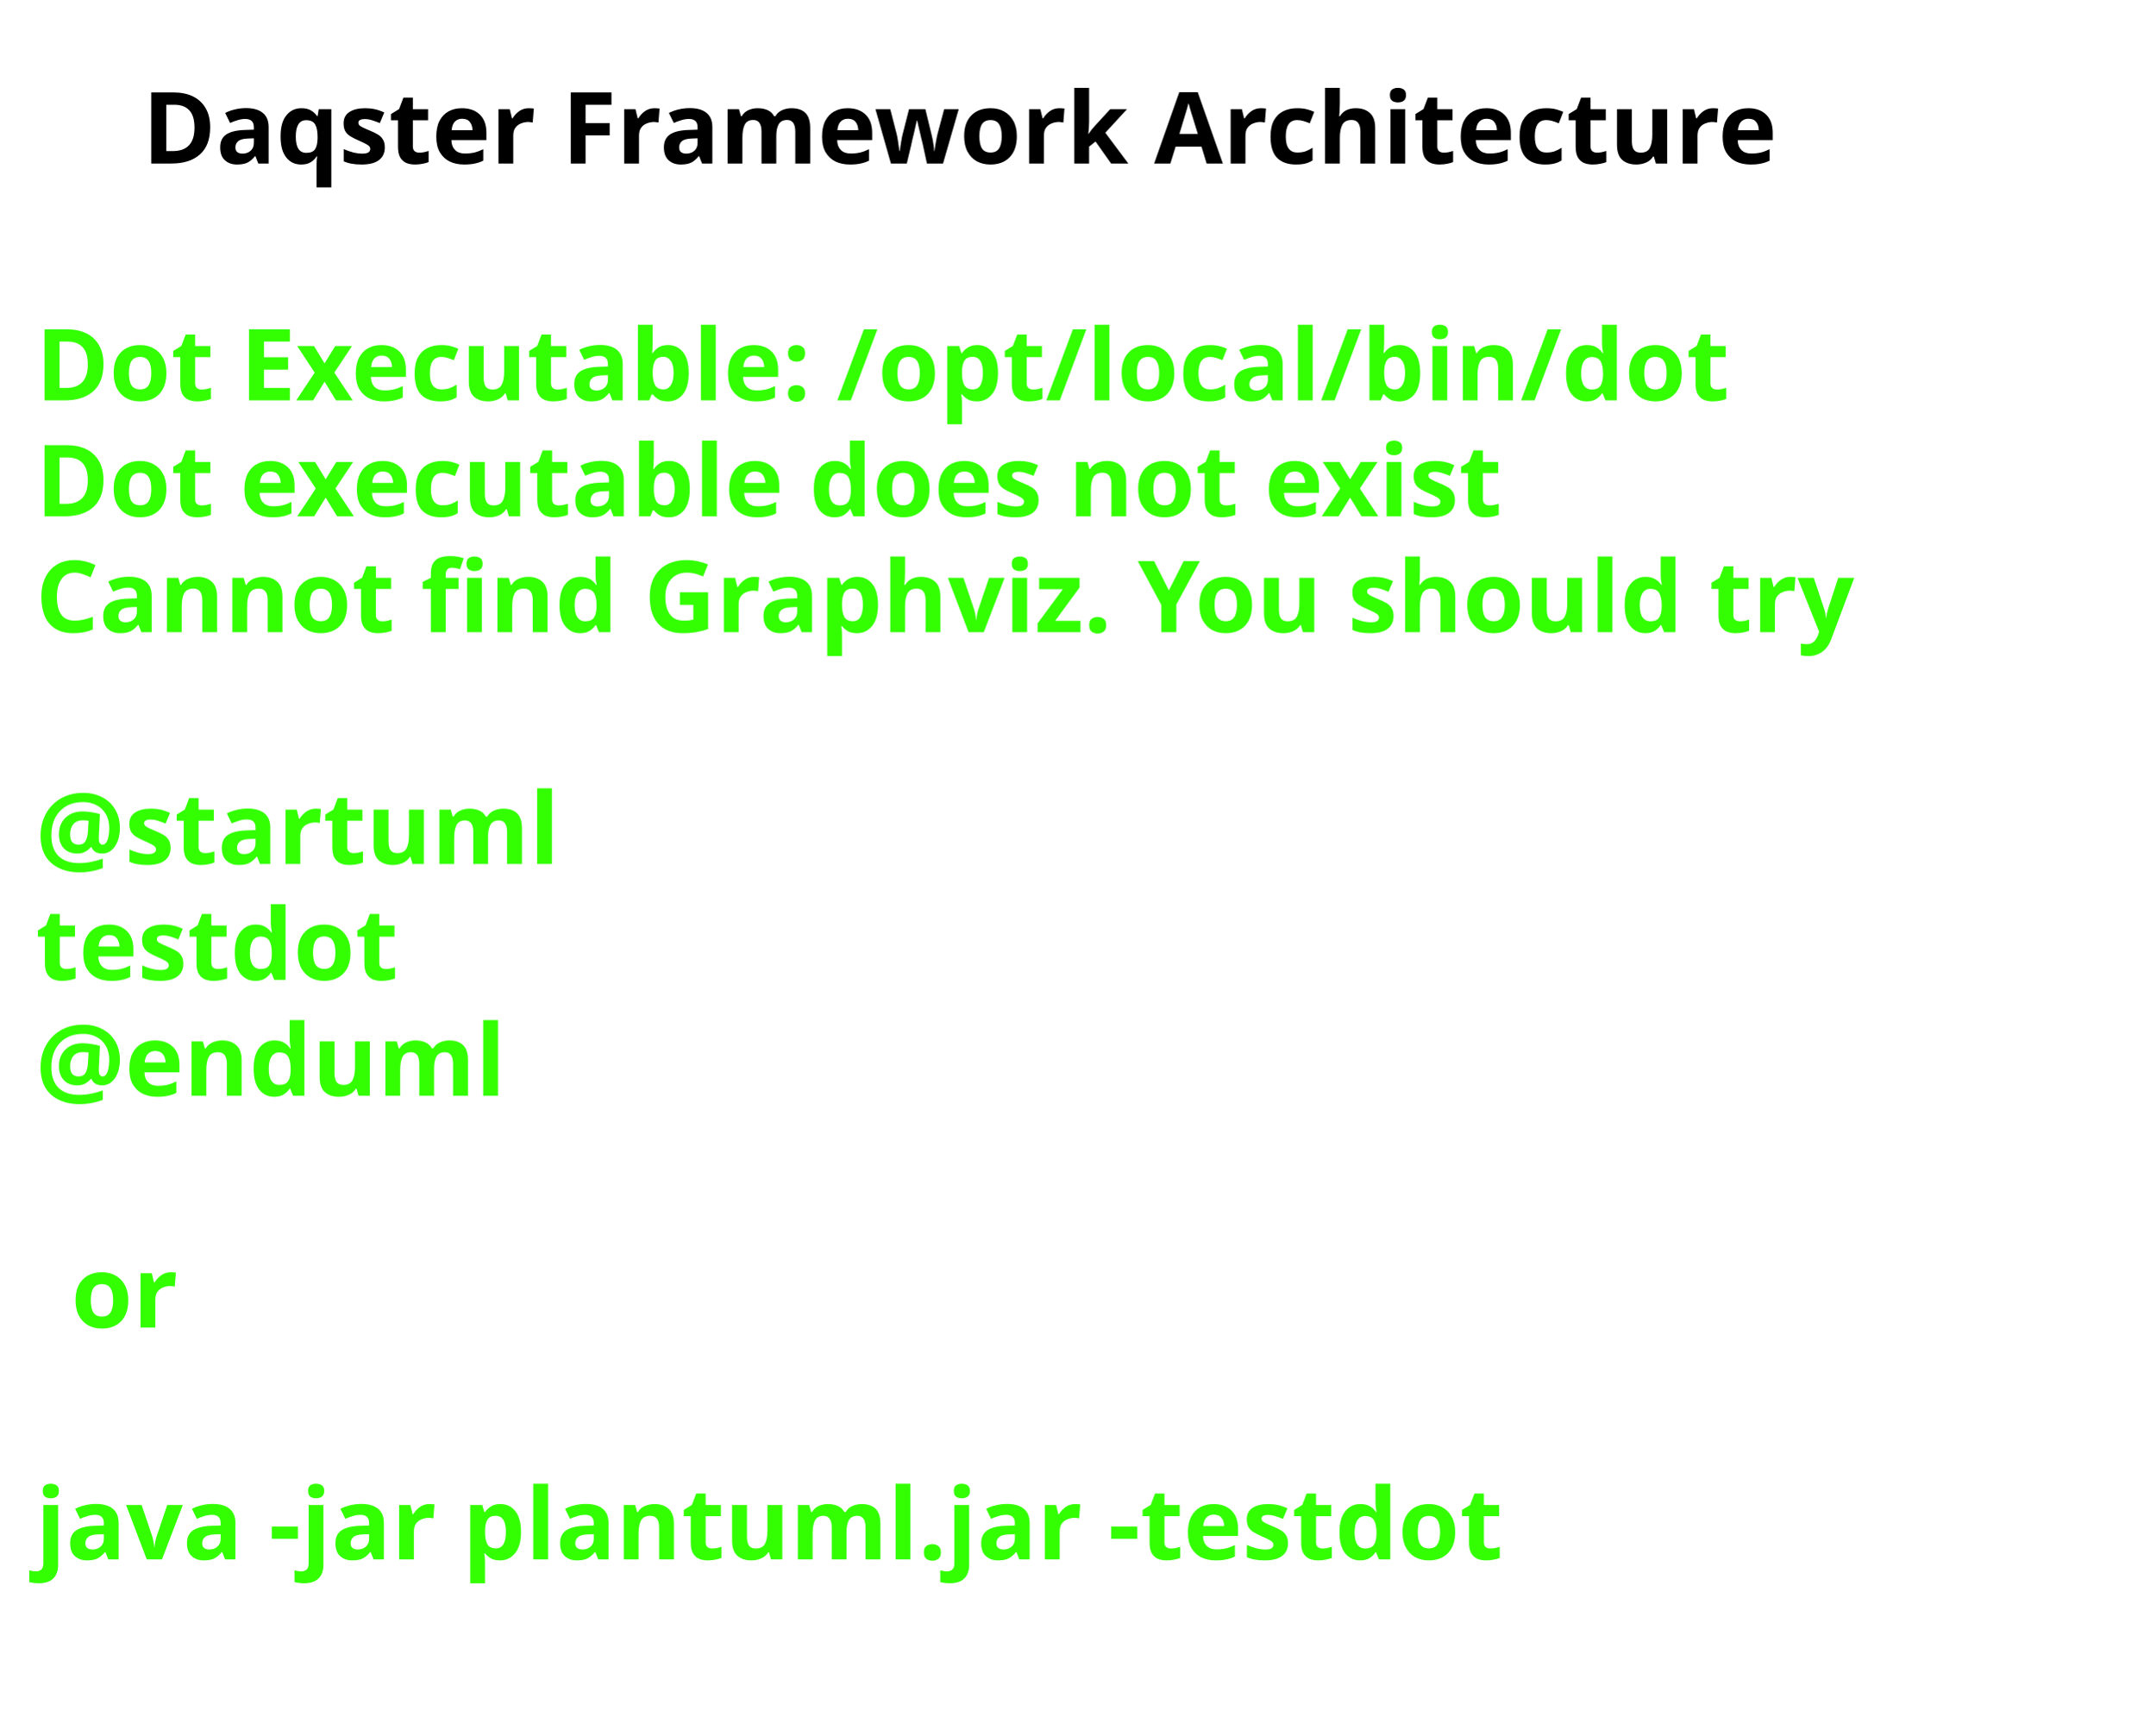
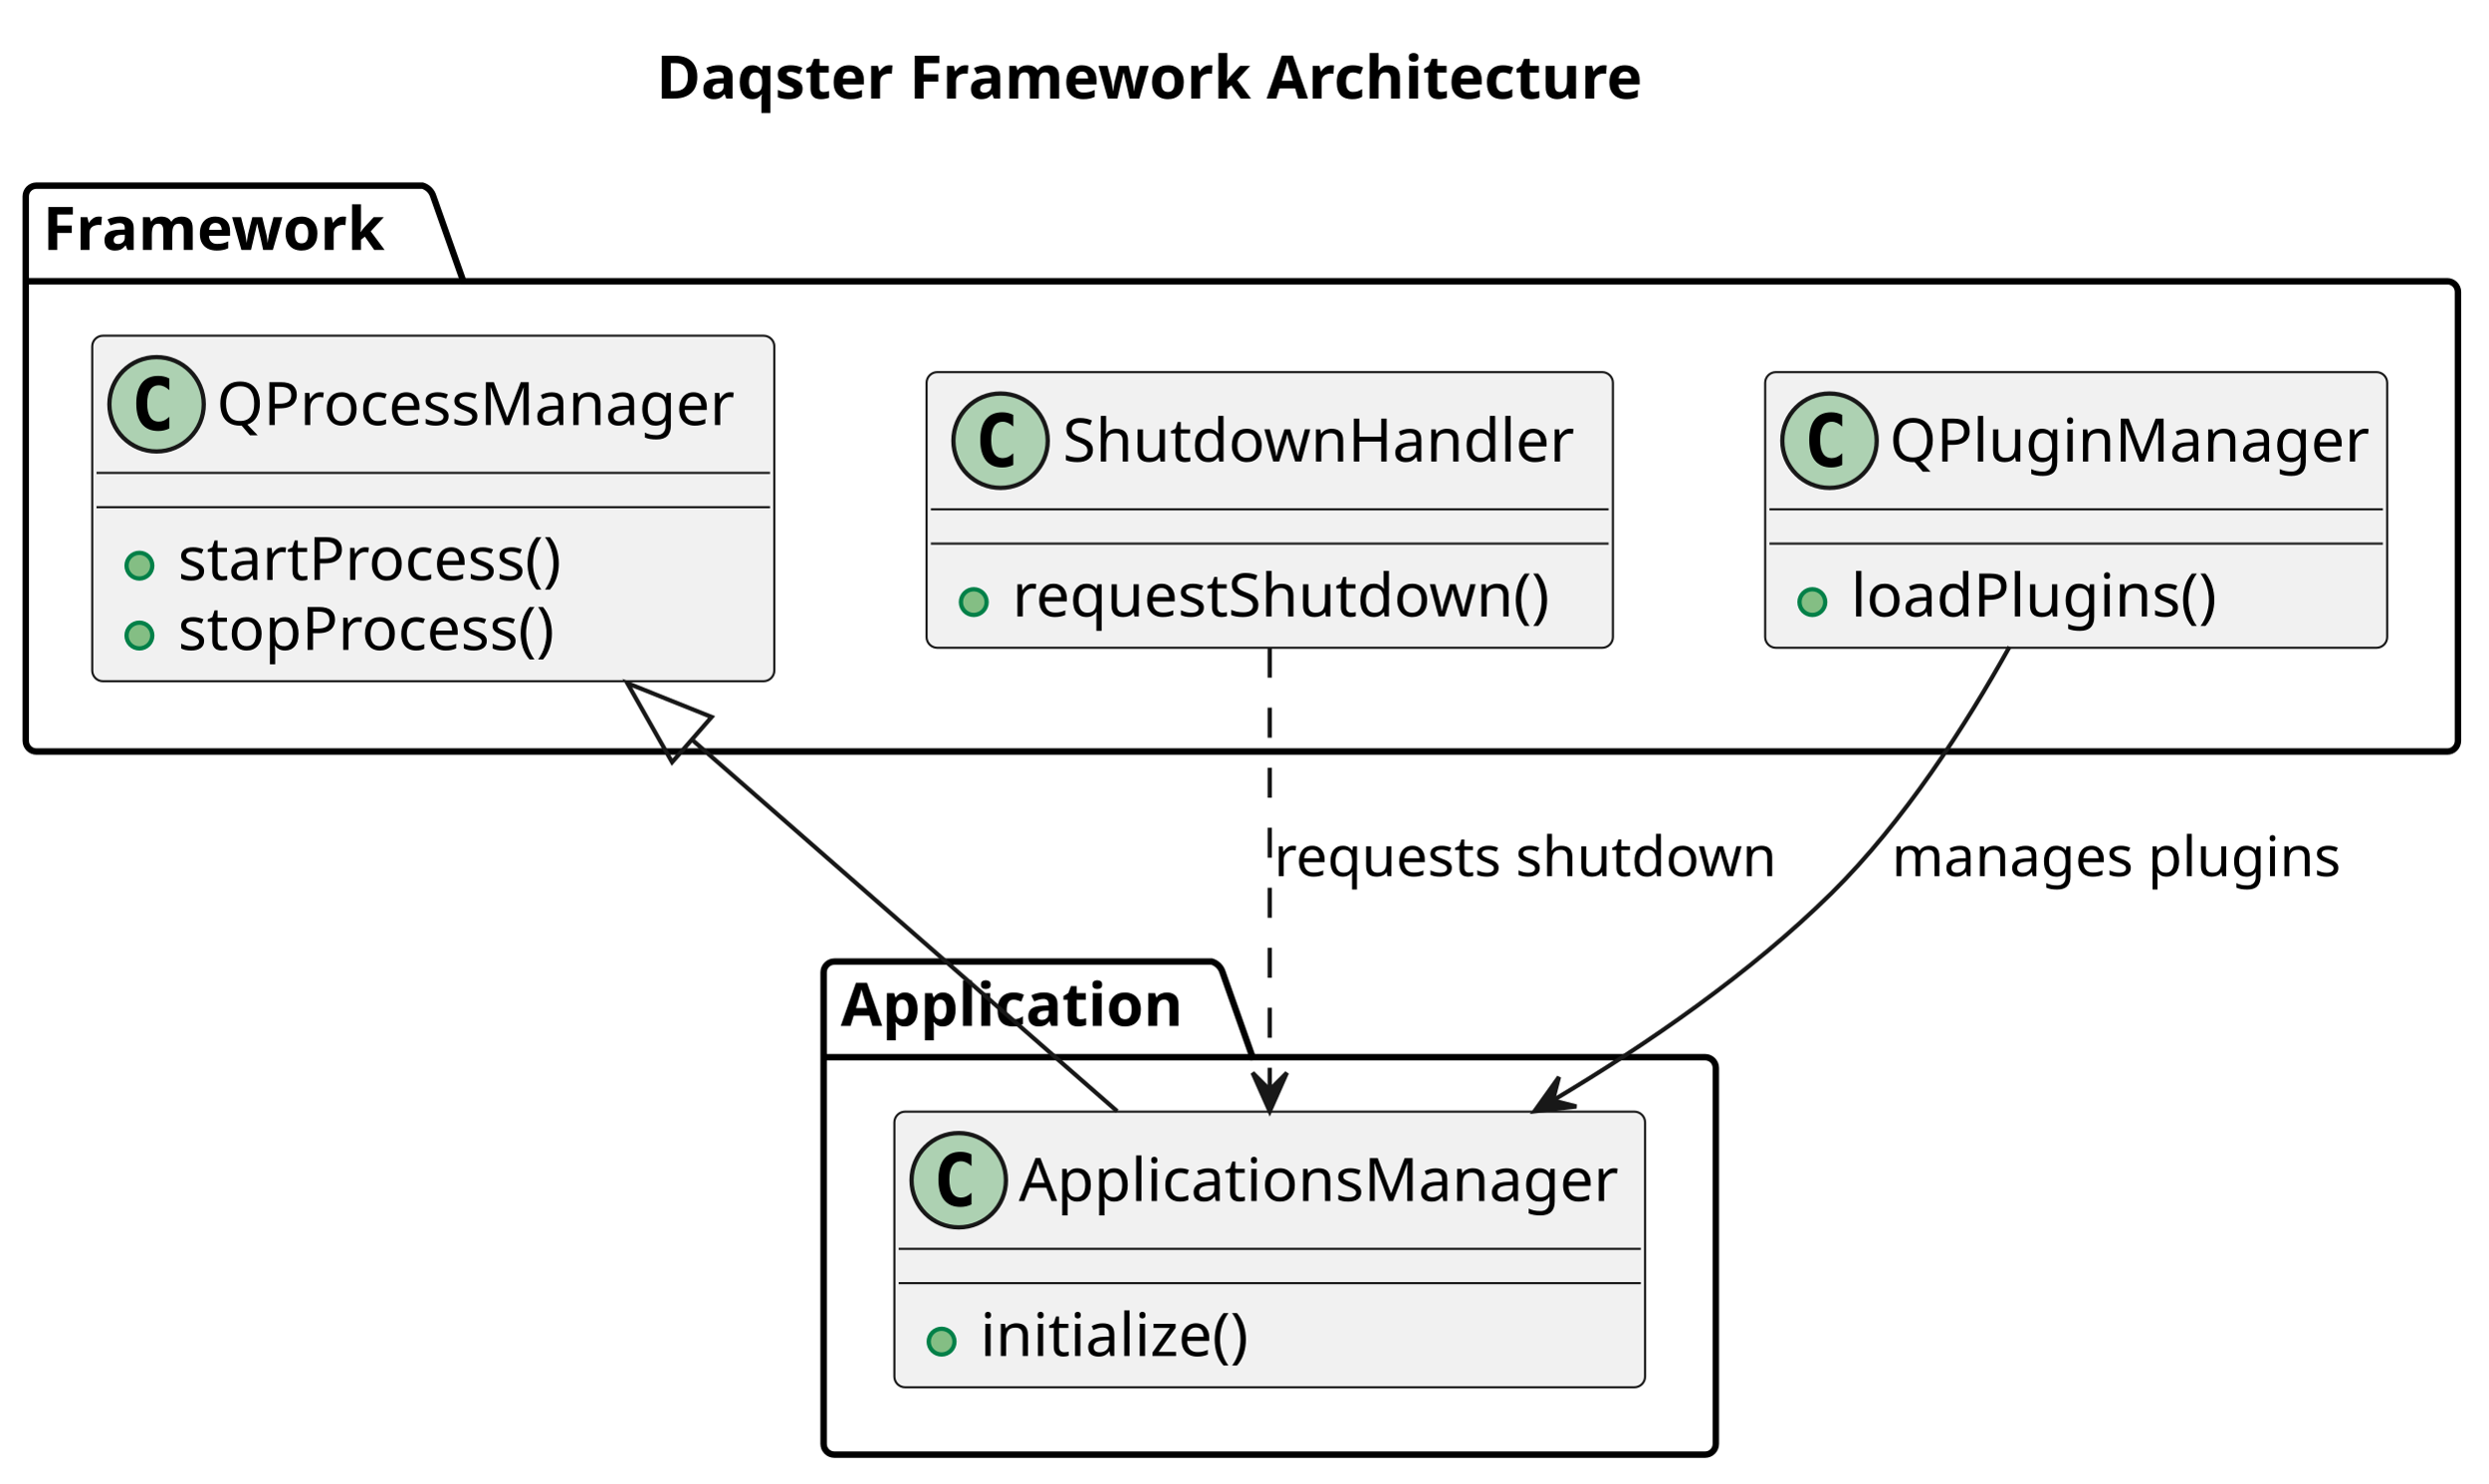
- <svg xmlns="http://www.w3.org/2000/svg" contentStyleType="text/css" height="244px" preserveAspectRatio="none" style="width:303px;height:244px;background:#FFFFFF;" version="1.1" viewBox="0 0 303 244" width="303px" zoomAndPan="magnify">
+ <svg xmlns="http://www.w3.org/2000/svg" contentStyleType="text/css" height="346px" preserveAspectRatio="none" style="width:580px;height:346px;background:#FFFFFF;" version="1.1" viewBox="0 0 580 346" width="580px" zoomAndPan="magnify">
  <defs />
  <g>
-     <text fill="#000000" font-family="sans-serif" font-size="14" font-weight="bold" lengthAdjust="spacing" textLength="260" x="20" y="22.995">Daqster Framework Architecture</text>
-     <text fill="#33FF02" font-family="sans-serif" font-size="14" font-weight="bold" lengthAdjust="spacing" textLength="261" x="5" y="56.297">Dot Executable: /opt/local/bin/dot</text>
-     <text fill="#33FF02" font-family="sans-serif" font-size="14" font-weight="bold" lengthAdjust="spacing" textLength="237" x="5" y="72.594">Dot executable does not exist</text>
-     <text fill="#33FF02" font-family="sans-serif" font-size="14" font-weight="bold" lengthAdjust="spacing" textLength="291" x="5" y="88.891">Cannot find Graphviz. You should try</text>
-     <text fill="#33FF02" font-family="sans-serif" font-size="14" font-weight="bold" lengthAdjust="spacing" textLength="5" x="5" y="105.188"> </text>
-     <text fill="#33FF02" font-family="sans-serif" font-size="14" font-weight="bold" lengthAdjust="spacing" textLength="79" x="5" y="121.484">@startuml</text>
-     <text fill="#33FF02" font-family="sans-serif" font-size="14" font-weight="bold" lengthAdjust="spacing" textLength="57" x="5" y="137.781">testdot</text>
-     <text fill="#33FF02" font-family="sans-serif" font-size="14" font-weight="bold" lengthAdjust="spacing" textLength="72" x="5" y="154.078">@enduml</text>
-     <text fill="#33FF02" font-family="sans-serif" font-size="14" font-weight="bold" lengthAdjust="spacing" textLength="5" x="5" y="170.375"> </text>
-     <text fill="#33FF02" font-family="sans-serif" font-size="14" font-weight="bold" lengthAdjust="spacing" textLength="17" x="10" y="186.672">or</text>
-     <text fill="#33FF02" font-family="sans-serif" font-size="14" font-weight="bold" lengthAdjust="spacing" textLength="5" x="5" y="202.969"> </text>
-     <text fill="#33FF02" font-family="sans-serif" font-size="14" font-weight="bold" lengthAdjust="spacing" textLength="227" x="5" y="219.266">java -jar plantuml.jar -testdot</text>
-     <text fill="#33FF02" font-family="sans-serif" font-size="14" font-weight="bold" lengthAdjust="spacing" textLength="5" x="5" y="235.562"> </text>
+     <text fill="#000000" font-family="sans-serif" font-size="14" font-weight="bold" lengthAdjust="spacing" textLength="260" x="153" y="22.995">Daqster Framework Architecture</text>
+     <g id="cluster_Framework">
+       <path d="M8.5,43.297 L98.5,43.297 A3.75,3.75 0 0 1 101,45.797 L108,65.594 L570.5,65.594 A2.5,2.5 0 0 1 573,68.094 L573,172.797 A2.5,2.5 0 0 1 570.5,175.297 L8.5,175.297 A2.5,2.5 0 0 1 6,172.797 L6,45.797 A2.5,2.5 0 0 1 8.5,43.297 " fill="none" style="stroke:#000000;stroke-width:1.5;" />
+       <line style="stroke:#000000;stroke-width:1.5;" x1="6" x2="108" y1="65.594" y2="65.594" />
+       <text fill="#000000" font-family="sans-serif" font-size="14" font-weight="bold" lengthAdjust="spacing" textLength="89" x="10" y="58.292">Framework</text>
+     </g>
+     <g id="cluster_Application">
+       <path d="M194.5,224.297 L282.5,224.297 A3.75,3.75 0 0 1 285,226.797 L292,246.594 L397.5,246.594 A2.5,2.5 0 0 1 400,249.094 L400,336.797 A2.5,2.5 0 0 1 397.5,339.297 L194.5,339.297 A2.5,2.5 0 0 1 192,336.797 L192,226.797 A2.5,2.5 0 0 1 194.5,224.297 " fill="none" style="stroke:#000000;stroke-width:1.5;" />
+       <line style="stroke:#000000;stroke-width:1.5;" x1="192" x2="292" y1="246.594" y2="246.594" />
+       <text fill="#000000" font-family="sans-serif" font-size="14" font-weight="bold" lengthAdjust="spacing" textLength="87" x="196" y="239.292">Application</text>
+     </g>
+     <g id="elem_QProcessManager">
+       <rect codeLine="4" fill="#F1F1F1" height="80.594" id="QProcessManager" rx="2.5" ry="2.5" style="stroke:#181818;stroke-width:0.5;" width="159" x="21.5" y="78.297" />
+       <ellipse cx="36.5" cy="94.297" fill="#ADD1B2" rx="11" ry="11" style="stroke:#181818;stroke-width:1.0;" />
+       <path d="M39.469,99.938 Q38.891,100.234 38.25,100.375 Q37.609,100.531 36.906,100.531 Q34.406,100.531 33.078,98.891 Q31.766,97.234 31.766,94.109 Q31.766,90.984 33.078,89.328 Q34.406,87.672 36.906,87.672 Q37.609,87.672 38.25,87.828 Q38.906,87.984 39.469,88.281 L39.469,91 Q38.844,90.422 38.25,90.156 Q37.656,89.875 37.031,89.875 Q35.688,89.875 35,90.953 Q34.312,92.016 34.312,94.109 Q34.312,96.203 35,97.281 Q35.688,98.344 37.031,98.344 Q37.656,98.344 38.25,98.078 Q38.844,97.797 39.469,97.219 L39.469,99.938 Z " fill="#000000" />
+       <text fill="#000000" font-family="sans-serif" font-size="14" lengthAdjust="spacing" textLength="127" x="50.5" y="99.144">QProcessManager</text>
+       <line style="stroke:#181818;stroke-width:0.5;" x1="22.5" x2="179.5" y1="110.297" y2="110.297" />
+       <line style="stroke:#181818;stroke-width:0.5;" x1="22.5" x2="179.5" y1="118.297" y2="118.297" />
+       <ellipse cx="32.5" cy="131.945" fill="#84BE84" rx="3" ry="3" style="stroke:#038048;stroke-width:1.0;" />
+       <text fill="#000000" font-family="sans-serif" font-size="14" lengthAdjust="spacing" textLength="97" x="41.5" y="135.292">startProcess()</text>
+       <ellipse cx="32.5" cy="148.242" fill="#84BE84" rx="3" ry="3" style="stroke:#038048;stroke-width:1.0;" />
+       <text fill="#000000" font-family="sans-serif" font-size="14" lengthAdjust="spacing" textLength="97" x="41.5" y="151.589">stopProcess()</text>
+     </g>
+     <g id="elem_ShutdownHandler">
+       <rect codeLine="8" fill="#F1F1F1" height="64.297" id="ShutdownHandler" rx="2.5" ry="2.5" style="stroke:#181818;stroke-width:0.5;" width="160" x="216" y="86.797" />
+       <ellipse cx="233.25" cy="102.797" fill="#ADD1B2" rx="11" ry="11" style="stroke:#181818;stroke-width:1.0;" />
+       <path d="M236.219,108.438 Q235.641,108.734 235,108.875 Q234.359,109.031 233.656,109.031 Q231.156,109.031 229.828,107.391 Q228.516,105.734 228.516,102.609 Q228.516,99.484 229.828,97.828 Q231.156,96.172 233.656,96.172 Q234.359,96.172 235,96.328 Q235.656,96.484 236.219,96.781 L236.219,99.5 Q235.594,98.922 235,98.656 Q234.406,98.375 233.781,98.375 Q232.438,98.375 231.75,99.453 Q231.062,100.516 231.062,102.609 Q231.062,104.703 231.75,105.781 Q232.438,106.844 233.781,106.844 Q234.406,106.844 235,106.578 Q235.594,106.297 236.219,105.719 L236.219,108.438 Z " fill="#000000" />
+       <text fill="#000000" font-family="sans-serif" font-size="14" lengthAdjust="spacing" textLength="123" x="247.75" y="107.644">ShutdownHandler</text>
+       <line style="stroke:#181818;stroke-width:0.5;" x1="217" x2="375" y1="118.797" y2="118.797" />
+       <line style="stroke:#181818;stroke-width:0.5;" x1="217" x2="375" y1="126.797" y2="126.797" />
+       <ellipse cx="227" cy="140.445" fill="#84BE84" rx="3" ry="3" style="stroke:#038048;stroke-width:1.0;" />
+       <text fill="#000000" font-family="sans-serif" font-size="14" lengthAdjust="spacing" textLength="134" x="236" y="143.792">requestShutdown()</text>
+     </g>
+     <g id="elem_QPluginManager">
+       <rect codeLine="11" fill="#F1F1F1" height="64.297" id="QPluginManager" rx="2.5" ry="2.5" style="stroke:#181818;stroke-width:0.5;" width="145" x="411.5" y="86.797" />
+       <ellipse cx="426.5" cy="102.797" fill="#ADD1B2" rx="11" ry="11" style="stroke:#181818;stroke-width:1.0;" />
+       <path d="M429.469,108.438 Q428.891,108.734 428.25,108.875 Q427.609,109.031 426.906,109.031 Q424.406,109.031 423.078,107.391 Q421.766,105.734 421.766,102.609 Q421.766,99.484 423.078,97.828 Q424.406,96.172 426.906,96.172 Q427.609,96.172 428.25,96.328 Q428.906,96.484 429.469,96.781 L429.469,99.5 Q428.844,98.922 428.25,98.656 Q427.656,98.375 427.031,98.375 Q425.688,98.375 425,99.453 Q424.312,100.516 424.312,102.609 Q424.312,104.703 425,105.781 Q425.688,106.844 427.031,106.844 Q427.656,106.844 428.25,106.578 Q428.844,106.297 429.469,105.719 L429.469,108.438 Z " fill="#000000" />
+       <text fill="#000000" font-family="sans-serif" font-size="14" lengthAdjust="spacing" textLength="113" x="440.5" y="107.644">QPluginManager</text>
+       <line style="stroke:#181818;stroke-width:0.5;" x1="412.5" x2="555.5" y1="118.797" y2="118.797" />
+       <line style="stroke:#181818;stroke-width:0.5;" x1="412.5" x2="555.5" y1="126.797" y2="126.797" />
+       <ellipse cx="422.5" cy="140.445" fill="#84BE84" rx="3" ry="3" style="stroke:#038048;stroke-width:1.0;" />
+       <text fill="#000000" font-family="sans-serif" font-size="14" lengthAdjust="spacing" textLength="89" x="431.5" y="143.792">loadPlugins()</text>
+     </g>
+     <g id="elem_ApplicationsManager">
+       <rect codeLine="16" fill="#F1F1F1" height="64.297" id="ApplicationsManager" rx="2.5" ry="2.5" style="stroke:#181818;stroke-width:0.5;" width="175" x="208.5" y="259.297" />
+       <ellipse cx="223.5" cy="275.297" fill="#ADD1B2" rx="11" ry="11" style="stroke:#181818;stroke-width:1.0;" />
+       <path d="M226.469,280.938 Q225.891,281.234 225.25,281.375 Q224.609,281.531 223.906,281.531 Q221.406,281.531 220.078,279.891 Q218.766,278.234 218.766,275.109 Q218.766,271.984 220.078,270.328 Q221.406,268.672 223.906,268.672 Q224.609,268.672 225.25,268.828 Q225.906,268.984 226.469,269.281 L226.469,272 Q225.844,271.422 225.25,271.156 Q224.656,270.875 224.031,270.875 Q222.688,270.875 222,271.953 Q221.312,273.016 221.312,275.109 Q221.312,277.203 222,278.281 Q222.688,279.344 224.031,279.344 Q224.656,279.344 225.25,279.078 Q225.844,278.797 226.469,278.219 L226.469,280.938 Z " fill="#000000" />
+       <text fill="#000000" font-family="sans-serif" font-size="14" lengthAdjust="spacing" textLength="143" x="237.5" y="280.144">ApplicationsManager</text>
+       <line style="stroke:#181818;stroke-width:0.5;" x1="209.5" x2="382.5" y1="291.297" y2="291.297" />
+       <line style="stroke:#181818;stroke-width:0.5;" x1="209.5" x2="382.5" y1="299.297" y2="299.297" />
+       <ellipse cx="219.5" cy="312.945" fill="#84BE84" rx="3" ry="3" style="stroke:#038048;stroke-width:1.0;" />
+       <text fill="#000000" font-family="sans-serif" font-size="14" lengthAdjust="spacing" textLength="64" x="228.5" y="316.292">initialize()</text>
+     </g>
+     <g id="link_QProcessManager_ApplicationsManager">
+       <path codeLine="20" d="M161.56,172.747 C194.01,201.117 232.86,235.087 260.43,259.197 " fill="none" id="QProcessManager-backto-ApplicationsManager" style="stroke:#181818;stroke-width:1.0;" />
+       <polygon fill="none" points="156.68,177.777,146.23,159.337,165.89,167.237,156.68,177.777" style="stroke:#181818;stroke-width:1.0;" />
+     </g>
+     <g id="link_ShutdownHandler_ApplicationsManager">
+       <path codeLine="21" d="M296,151.067 C296,180.147 296,223.467 296,254.047 " fill="none" id="ShutdownHandler-to-ApplicationsManager" style="stroke:#181818;stroke-width:1.0;stroke-dasharray:7.0,7.0;" />
+       <polygon fill="#181818" points="296,259.227,300,250.227,296,254.227,292,250.227,296,259.227" style="stroke:#181818;stroke-width:1.0;" />
+       <text fill="#000000" font-family="sans-serif" font-size="13" lengthAdjust="spacing" textLength="121" x="297" y="204.364">requests shutdown</text>
+     </g>
+     <g id="link_QPluginManager_ApplicationsManager">
+       <path codeLine="22" d="M468.46,150.877 C458.34,169.047 443.91,191.607 427,208.297 C408.11,226.937 384.27,243.417 362.11,256.617 " fill="none" id="QPluginManager-to-ApplicationsManager" style="stroke:#181818;stroke-width:1.0;" />
+       <polygon fill="#181818" points="357.71,259.217,367.495,258.093,362.017,256.678,363.432,251.201,357.71,259.217" style="stroke:#181818;stroke-width:1.0;" />
+       <text fill="#000000" font-family="sans-serif" font-size="13" lengthAdjust="spacing" textLength="109" x="441" y="204.364">manages plugins</text>
+     </g>
  </g>
</svg>
